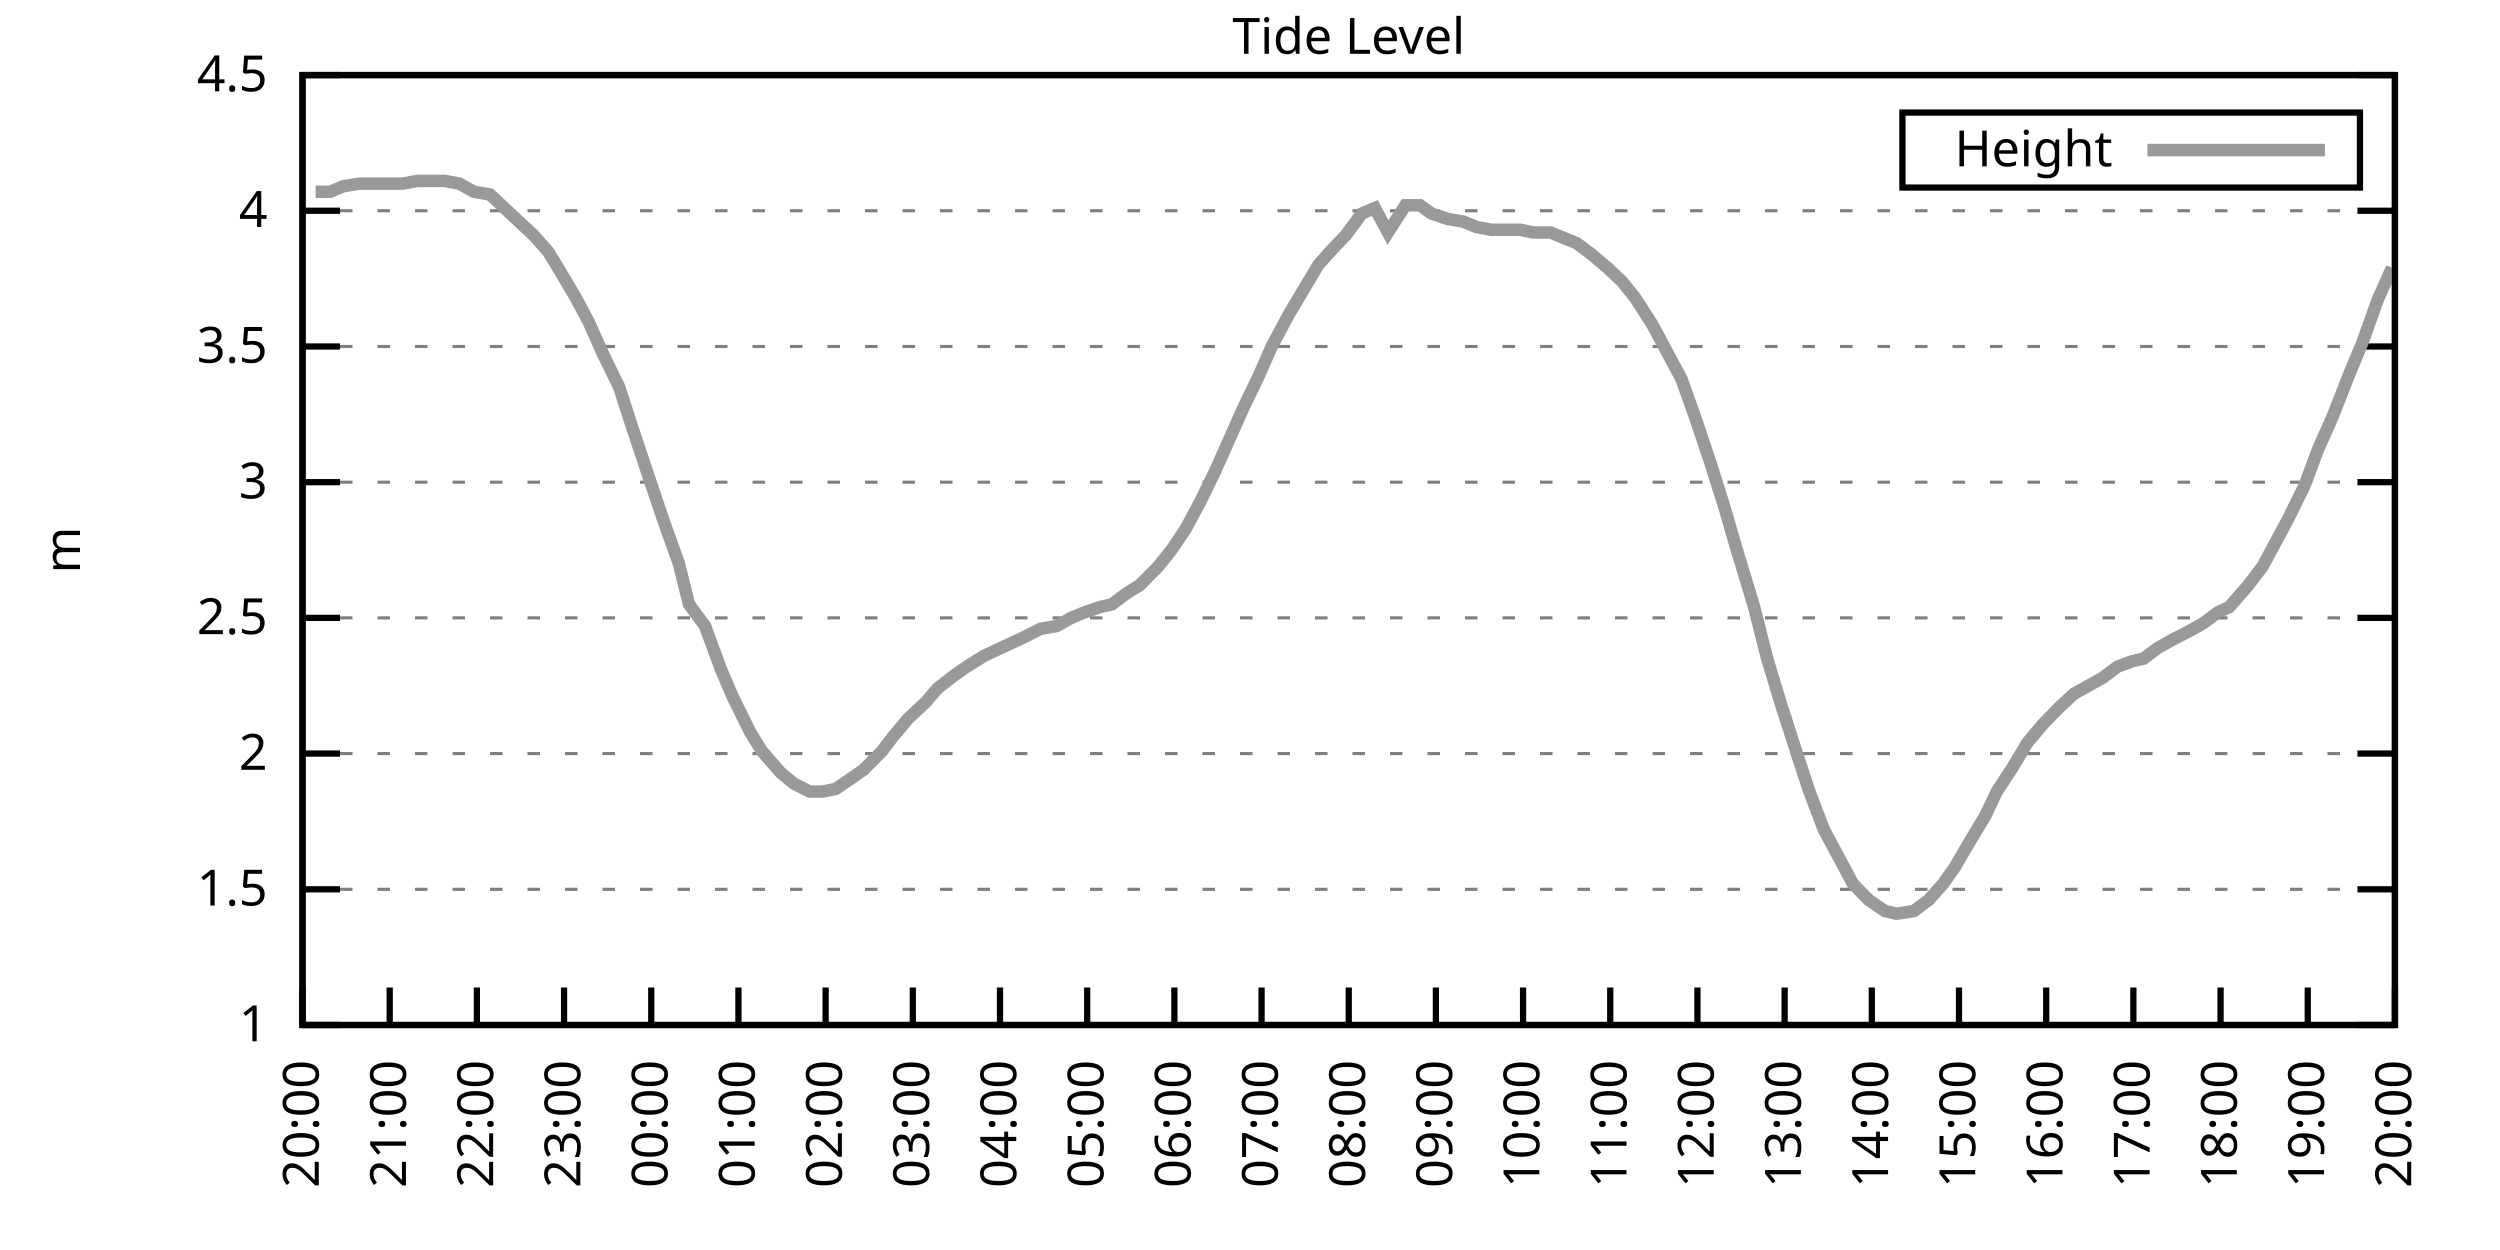
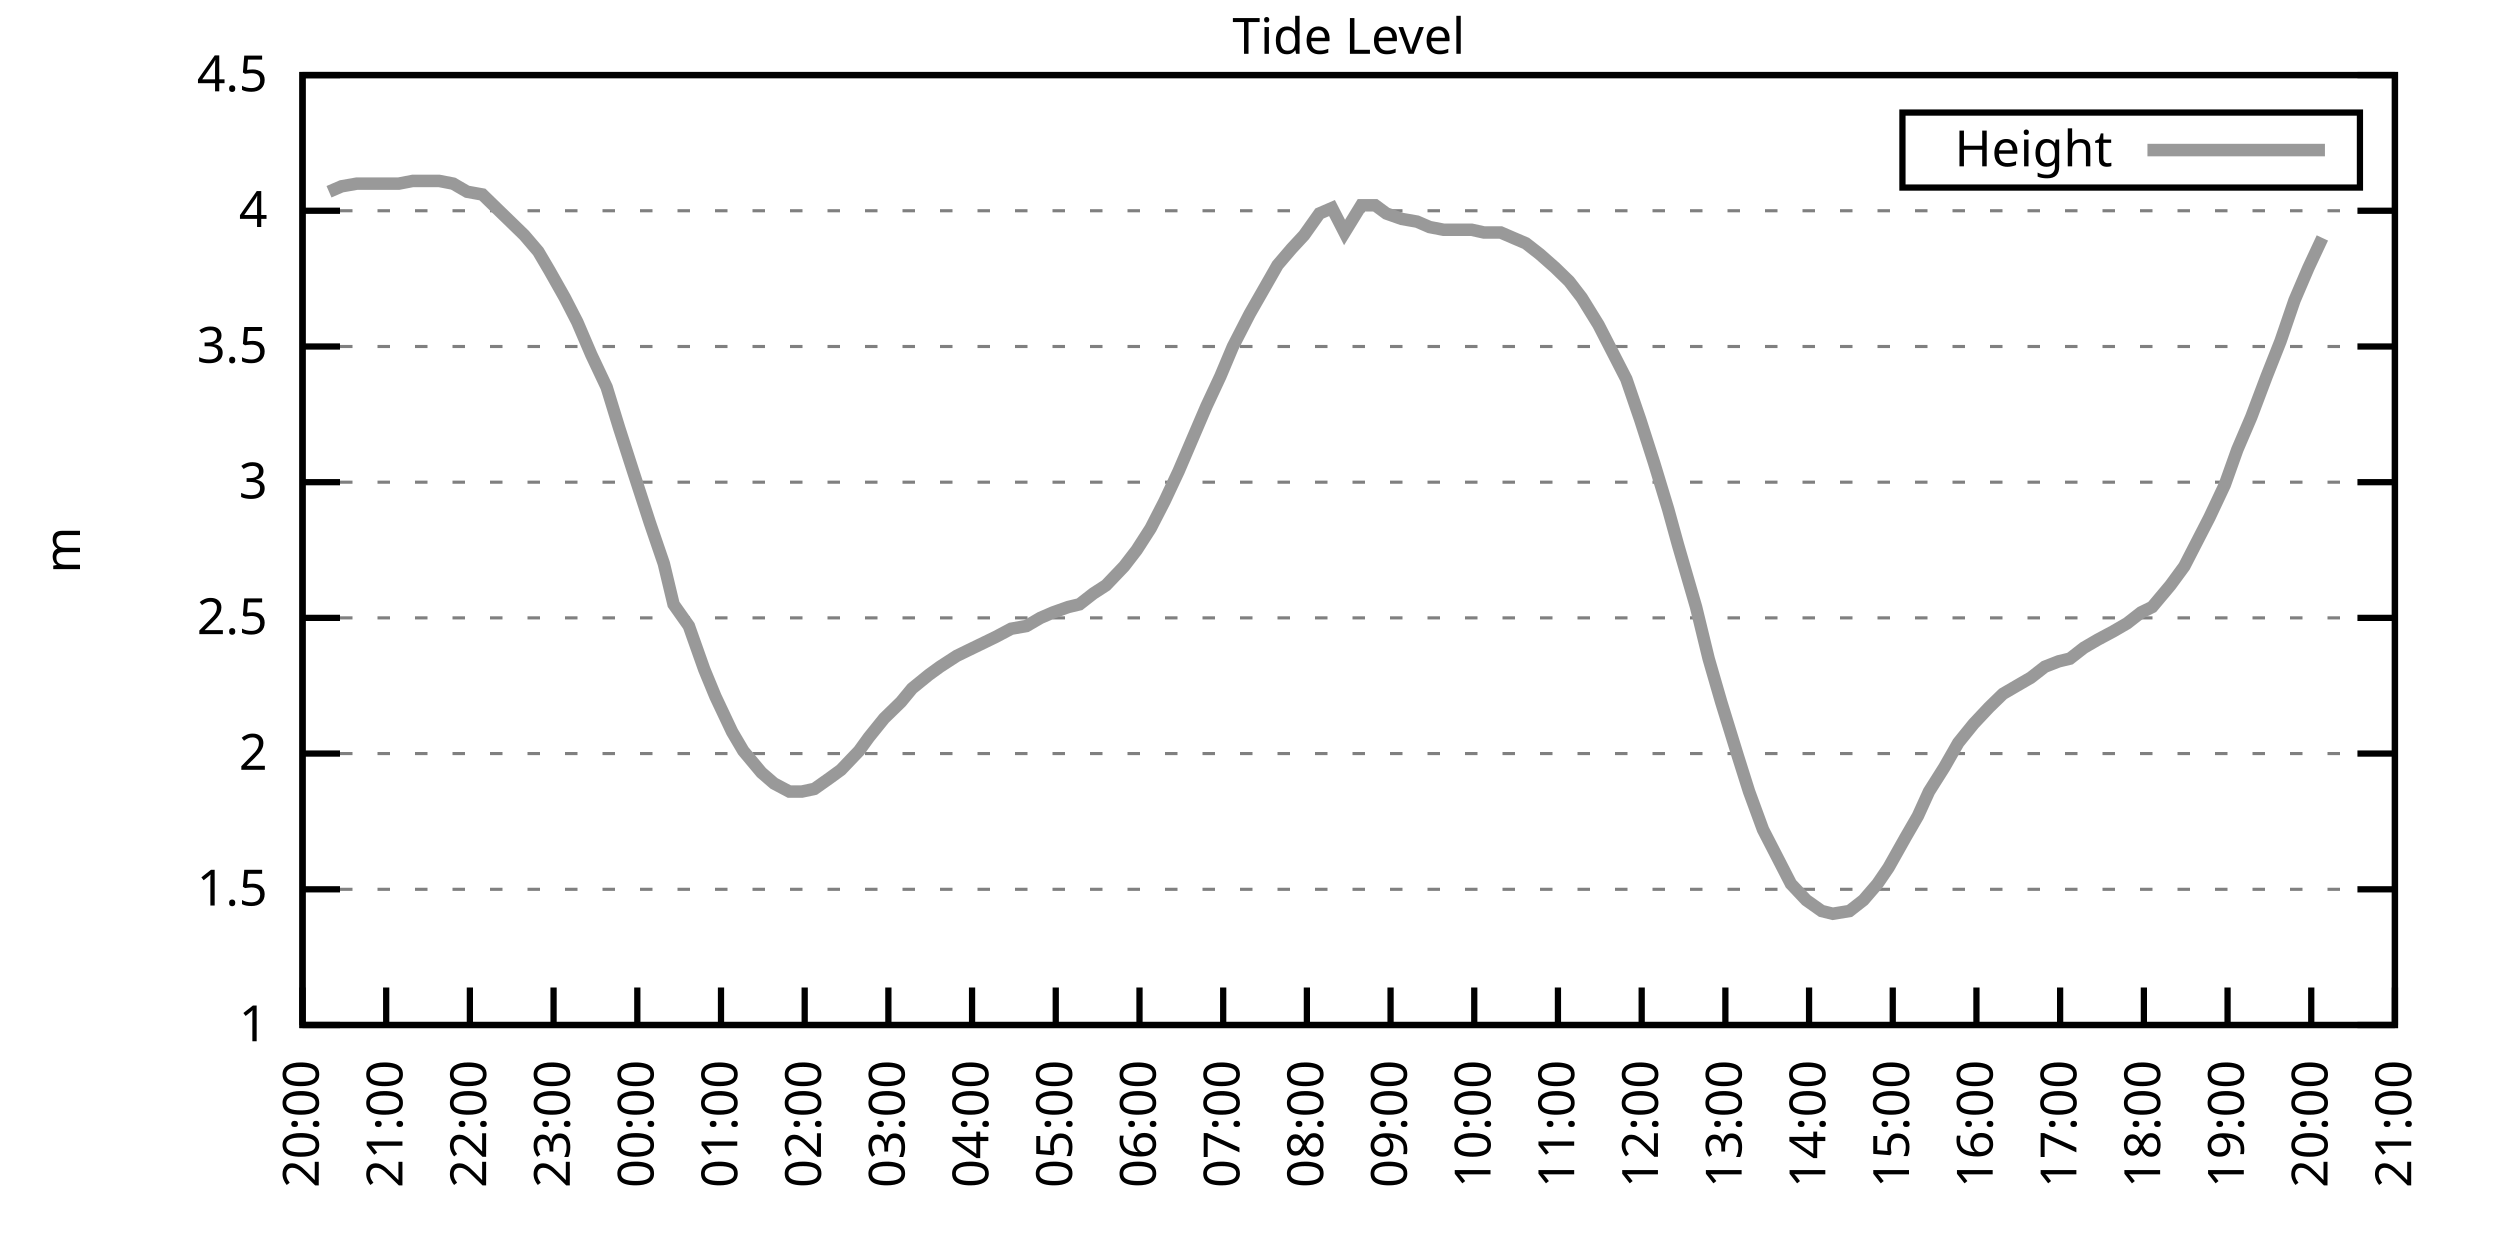
<svg xmlns="http://www.w3.org/2000/svg" xmlns:xlink="http://www.w3.org/1999/xlink" width="400" height="200" viewBox="0 0 400 200">
  <g id="gnuplot_canvas">
    <rect x="0" y="0" width="400" height="200" fill="none" />
    <defs>
      <circle id="gpDot" r="0.5" stroke-width="0.5" stroke="currentColor" />
      <path id="gpPt0" stroke-width="0.333" stroke="currentColor" d="M-1,0 h2 M0,-1 v2" />
      <path id="gpPt1" stroke-width="0.333" stroke="currentColor" d="M-1,-1 L1,1 M1,-1 L-1,1" />
      <path id="gpPt2" stroke-width="0.333" stroke="currentColor" d="M-1,0 L1,0 M0,-1 L0,1 M-1,-1 L1,1 M-1,1 L1,-1" />
      <rect id="gpPt3" stroke-width="0.333" stroke="currentColor" x="-1" y="-1" width="2" height="2" />
      <rect id="gpPt4" stroke-width="0.333" stroke="currentColor" fill="currentColor" x="-1" y="-1" width="2" height="2" />
      <circle id="gpPt5" stroke-width="0.333" stroke="currentColor" cx="0" cy="0" r="1" />
      <use xlink:href="#gpPt5" id="gpPt6" fill="currentColor" stroke="none" />
      <path id="gpPt7" stroke-width="0.333" stroke="currentColor" d="M0,-1.33 L-1.33,0.67 L1.33,0.67 z" />
      <use xlink:href="#gpPt7" id="gpPt8" fill="currentColor" stroke="none" />
      <use xlink:href="#gpPt7" id="gpPt9" stroke="currentColor" transform="rotate(180)" />
      <use xlink:href="#gpPt9" id="gpPt10" fill="currentColor" stroke="none" />
      <use xlink:href="#gpPt3" id="gpPt11" stroke="currentColor" transform="rotate(45)" />
      <use xlink:href="#gpPt11" id="gpPt12" fill="currentColor" stroke="none" />
      <path id="gpPt13" stroke-width="0.333" stroke="currentColor" d="M0,1.330 L1.265,0.411 L0.782,-1.067 L-0.782,-1.076 L-1.265,0.411 z" />
      <use xlink:href="#gpPt13" id="gpPt14" fill="currentColor" stroke="none" />
      <filter id="textbox" filterUnits="objectBoundingBox" x="0" y="0" height="1" width="1">
        <feFlood flood-color="white" flood-opacity="1" result="bgnd" />
        <feComposite in="SourceGraphic" in2="bgnd" operator="atop" />
      </filter>
      <filter id="greybox" filterUnits="objectBoundingBox" x="0" y="0" height="1" width="1">
        <feFlood flood-color="lightgrey" flood-opacity="1" result="grey" />
        <feComposite in="SourceGraphic" in2="grey" operator="atop" />
      </filter>
    </defs>
    <g fill="none" color="white" stroke="currentColor" stroke-width="1.00" stroke-linecap="butt" stroke-linejoin="miter">
</g>
    <g fill="none" color="black" stroke="currentColor" stroke-width="1.00" stroke-linecap="butt" stroke-linejoin="miter">
      <g stroke="none" shape-rendering="crispEdges">
        <polygon fill="rgb(255, 255, 255)" points="48.40,164.00 383.18,164.00 383.18,12.02 48.40,12.02 " />
      </g>
    </g>
    <g fill="none" color="black" stroke="currentColor" stroke-width="1.00" stroke-linecap="butt" stroke-linejoin="miter">
</g>
    <g fill="none" color="black" stroke="black" stroke-width="0.50" stroke-linecap="butt" stroke-linejoin="miter">
</g>
    <g fill="none" color="gray" stroke="currentColor" stroke-width="0.50" stroke-linecap="butt" stroke-linejoin="miter">
      <path stroke="gray" stroke-dasharray="2,4" class="gridline" d="M48.40,164.00 L383.19,164.00  " />
    </g>
    <g fill="none" color="gray" stroke="gray" stroke-width="1.00" stroke-linecap="butt" stroke-linejoin="miter">
</g>
    <g fill="none" color="black" stroke="currentColor" stroke-width="1.00" stroke-linecap="butt" stroke-linejoin="miter">
      <path stroke="black" d="M48.40,164.00 L54.40,164.00 M383.19,164.00 L377.19,164.00  " />
      <g transform="translate(42.80,166.60)" stroke="none" fill="black" font-family="Sans" font-size="8.00" text-anchor="end">
        <text>
          <tspan font-family="Sans"> 1</tspan>
        </text>
      </g>
    </g>
    <g fill="none" color="black" stroke="currentColor" stroke-width="1.00" stroke-linecap="butt" stroke-linejoin="miter">
</g>
    <g fill="none" color="black" stroke="black" stroke-width="0.50" stroke-linecap="butt" stroke-linejoin="miter">
</g>
    <g fill="none" color="gray" stroke="currentColor" stroke-width="0.50" stroke-linecap="butt" stroke-linejoin="miter">
      <path stroke="gray" stroke-dasharray="2,4" class="gridline" d="M48.40,142.29 L383.19,142.29  " />
    </g>
    <g fill="none" color="gray" stroke="gray" stroke-width="1.00" stroke-linecap="butt" stroke-linejoin="miter">
</g>
    <g fill="none" color="black" stroke="currentColor" stroke-width="1.00" stroke-linecap="butt" stroke-linejoin="miter">
      <path stroke="black" d="M48.40,142.29 L54.40,142.29 M383.19,142.29 L377.19,142.29  " />
      <g transform="translate(42.80,144.89)" stroke="none" fill="black" font-family="Sans" font-size="8.00" text-anchor="end">
        <text>
          <tspan font-family="Sans"> 1.5</tspan>
        </text>
      </g>
    </g>
    <g fill="none" color="black" stroke="currentColor" stroke-width="1.00" stroke-linecap="butt" stroke-linejoin="miter">
</g>
    <g fill="none" color="black" stroke="black" stroke-width="0.50" stroke-linecap="butt" stroke-linejoin="miter">
</g>
    <g fill="none" color="gray" stroke="currentColor" stroke-width="0.50" stroke-linecap="butt" stroke-linejoin="miter">
      <path stroke="gray" stroke-dasharray="2,4" class="gridline" d="M48.40,120.57 L383.19,120.57  " />
    </g>
    <g fill="none" color="gray" stroke="gray" stroke-width="1.00" stroke-linecap="butt" stroke-linejoin="miter">
</g>
    <g fill="none" color="black" stroke="currentColor" stroke-width="1.00" stroke-linecap="butt" stroke-linejoin="miter">
      <path stroke="black" d="M48.40,120.57 L54.40,120.57 M383.19,120.57 L377.19,120.57  " />
      <g transform="translate(42.80,123.17)" stroke="none" fill="black" font-family="Sans" font-size="8.00" text-anchor="end">
        <text>
          <tspan font-family="Sans"> 2</tspan>
        </text>
      </g>
    </g>
    <g fill="none" color="black" stroke="currentColor" stroke-width="1.00" stroke-linecap="butt" stroke-linejoin="miter">
</g>
    <g fill="none" color="black" stroke="black" stroke-width="0.50" stroke-linecap="butt" stroke-linejoin="miter">
</g>
    <g fill="none" color="gray" stroke="currentColor" stroke-width="0.50" stroke-linecap="butt" stroke-linejoin="miter">
      <path stroke="gray" stroke-dasharray="2,4" class="gridline" d="M48.40,98.86 L383.19,98.86  " />
    </g>
    <g fill="none" color="gray" stroke="gray" stroke-width="1.00" stroke-linecap="butt" stroke-linejoin="miter">
</g>
    <g fill="none" color="black" stroke="currentColor" stroke-width="1.00" stroke-linecap="butt" stroke-linejoin="miter">
      <path stroke="black" d="M48.40,98.86 L54.40,98.86 M383.19,98.86 L377.19,98.86  " />
      <g transform="translate(42.80,101.46)" stroke="none" fill="black" font-family="Sans" font-size="8.00" text-anchor="end">
        <text>
          <tspan font-family="Sans"> 2.5</tspan>
        </text>
      </g>
    </g>
    <g fill="none" color="black" stroke="currentColor" stroke-width="1.00" stroke-linecap="butt" stroke-linejoin="miter">
</g>
    <g fill="none" color="black" stroke="black" stroke-width="0.50" stroke-linecap="butt" stroke-linejoin="miter">
</g>
    <g fill="none" color="gray" stroke="currentColor" stroke-width="0.50" stroke-linecap="butt" stroke-linejoin="miter">
      <path stroke="gray" stroke-dasharray="2,4" class="gridline" d="M48.40,77.15 L383.19,77.15  " />
    </g>
    <g fill="none" color="gray" stroke="gray" stroke-width="1.00" stroke-linecap="butt" stroke-linejoin="miter">
</g>
    <g fill="none" color="black" stroke="currentColor" stroke-width="1.00" stroke-linecap="butt" stroke-linejoin="miter">
      <path stroke="black" d="M48.40,77.15 L54.40,77.15 M383.19,77.15 L377.19,77.15  " />
      <g transform="translate(42.80,79.75)" stroke="none" fill="black" font-family="Sans" font-size="8.00" text-anchor="end">
        <text>
          <tspan font-family="Sans"> 3</tspan>
        </text>
      </g>
    </g>
    <g fill="none" color="black" stroke="currentColor" stroke-width="1.00" stroke-linecap="butt" stroke-linejoin="miter">
</g>
    <g fill="none" color="black" stroke="black" stroke-width="0.50" stroke-linecap="butt" stroke-linejoin="miter">
</g>
    <g fill="none" color="gray" stroke="currentColor" stroke-width="0.50" stroke-linecap="butt" stroke-linejoin="miter">
      <path stroke="gray" stroke-dasharray="2,4" class="gridline" d="M48.40,55.44 L383.19,55.44  " />
    </g>
    <g fill="none" color="gray" stroke="gray" stroke-width="1.00" stroke-linecap="butt" stroke-linejoin="miter">
</g>
    <g fill="none" color="black" stroke="currentColor" stroke-width="1.00" stroke-linecap="butt" stroke-linejoin="miter">
      <path stroke="black" d="M48.40,55.44 L54.40,55.44 M383.19,55.44 L377.19,55.44  " />
      <g transform="translate(42.80,58.04)" stroke="none" fill="black" font-family="Sans" font-size="8.00" text-anchor="end">
        <text>
          <tspan font-family="Sans"> 3.5</tspan>
        </text>
      </g>
    </g>
    <g fill="none" color="black" stroke="currentColor" stroke-width="1.00" stroke-linecap="butt" stroke-linejoin="miter">
</g>
    <g fill="none" color="black" stroke="black" stroke-width="0.50" stroke-linecap="butt" stroke-linejoin="miter">
</g>
    <g fill="none" color="gray" stroke="currentColor" stroke-width="0.50" stroke-linecap="butt" stroke-linejoin="miter">
      <path stroke="gray" stroke-dasharray="2,4" class="gridline" d="M48.40,33.72 L383.19,33.72  " />
    </g>
    <g fill="none" color="gray" stroke="gray" stroke-width="1.00" stroke-linecap="butt" stroke-linejoin="miter">
</g>
    <g fill="none" color="black" stroke="currentColor" stroke-width="1.00" stroke-linecap="butt" stroke-linejoin="miter">
      <path stroke="black" d="M48.40,33.72 L54.40,33.72 M383.19,33.72 L377.19,33.72  " />
      <g transform="translate(42.80,36.32)" stroke="none" fill="black" font-family="Sans" font-size="8.00" text-anchor="end">
        <text>
          <tspan font-family="Sans"> 4</tspan>
        </text>
      </g>
    </g>
    <g fill="none" color="black" stroke="currentColor" stroke-width="1.00" stroke-linecap="butt" stroke-linejoin="miter">
</g>
    <g fill="none" color="black" stroke="black" stroke-width="0.50" stroke-linecap="butt" stroke-linejoin="miter">
</g>
    <g fill="none" color="gray" stroke="currentColor" stroke-width="0.50" stroke-linecap="butt" stroke-linejoin="miter">
      <path stroke="gray" stroke-dasharray="2,4" class="gridline" d="M48.40,12.01 L383.19,12.01  " />
    </g>
    <g fill="none" color="gray" stroke="gray" stroke-width="1.00" stroke-linecap="butt" stroke-linejoin="miter">
</g>
    <g fill="none" color="black" stroke="currentColor" stroke-width="1.00" stroke-linecap="butt" stroke-linejoin="miter">
      <path stroke="black" d="M48.40,12.01 L54.40,12.01 M383.19,12.01 L377.19,12.01  " />
      <g transform="translate(42.80,14.61)" stroke="none" fill="black" font-family="Sans" font-size="8.00" text-anchor="end">
        <text>
          <tspan font-family="Sans"> 4.5</tspan>
        </text>
      </g>
    </g>
    <g fill="none" color="black" stroke="currentColor" stroke-width="1.00" stroke-linecap="butt" stroke-linejoin="miter">
      <path stroke="black" d="M48.40,164.00 L48.40,158.00  " />
      <g transform="translate(51.00,169.60) rotate(270.00)" stroke="none" fill="black" font-family="Sans" font-size="8.00" text-anchor="end">
        <text>
          <tspan font-family="Sans">20:00</tspan>
        </text>
      </g>
    </g>
    <g fill="none" color="black" stroke="currentColor" stroke-width="1.00" stroke-linecap="butt" stroke-linejoin="miter">
-       <path stroke="black" d="M62.35,164.00 L62.35,158.00  " />
-       <g transform="translate(64.95,169.60) rotate(270.00)" stroke="none" fill="black" font-family="Sans" font-size="8.00" text-anchor="end">
+       <path stroke="black" d="M61.79,164.00 L61.79,158.00  " />
+       <g transform="translate(64.39,169.60) rotate(270.00)" stroke="none" fill="black" font-family="Sans" font-size="8.00" text-anchor="end">
        <text>
          <tspan font-family="Sans">21:00</tspan>
        </text>
      </g>
    </g>
    <g fill="none" color="black" stroke="currentColor" stroke-width="1.00" stroke-linecap="butt" stroke-linejoin="miter">
-       <path stroke="black" d="M76.30,164.00 L76.30,158.00  " />
-       <g transform="translate(78.90,169.60) rotate(270.00)" stroke="none" fill="black" font-family="Sans" font-size="8.00" text-anchor="end">
+       <path stroke="black" d="M75.18,164.00 L75.18,158.00  " />
+       <g transform="translate(77.78,169.60) rotate(270.00)" stroke="none" fill="black" font-family="Sans" font-size="8.00" text-anchor="end">
        <text>
          <tspan font-family="Sans">22:00</tspan>
        </text>
      </g>
    </g>
    <g fill="none" color="black" stroke="currentColor" stroke-width="1.00" stroke-linecap="butt" stroke-linejoin="miter">
-       <path stroke="black" d="M90.25,164.00 L90.25,158.00  " />
-       <g transform="translate(92.85,169.60) rotate(270.00)" stroke="none" fill="black" font-family="Sans" font-size="8.00" text-anchor="end">
+       <path stroke="black" d="M88.57,164.00 L88.57,158.00  " />
+       <g transform="translate(91.17,169.60) rotate(270.00)" stroke="none" fill="black" font-family="Sans" font-size="8.00" text-anchor="end">
        <text>
          <tspan font-family="Sans">23:00</tspan>
        </text>
      </g>
    </g>
    <g fill="none" color="black" stroke="currentColor" stroke-width="1.00" stroke-linecap="butt" stroke-linejoin="miter">
-       <path stroke="black" d="M104.20,164.00 L104.20,158.00  " />
-       <g transform="translate(106.80,169.60) rotate(270.00)" stroke="none" fill="black" font-family="Sans" font-size="8.00" text-anchor="end">
+       <path stroke="black" d="M101.97,164.00 L101.97,158.00  " />
+       <g transform="translate(104.57,169.60) rotate(270.00)" stroke="none" fill="black" font-family="Sans" font-size="8.00" text-anchor="end">
        <text>
          <tspan font-family="Sans">00:00</tspan>
        </text>
      </g>
    </g>
    <g fill="none" color="black" stroke="currentColor" stroke-width="1.00" stroke-linecap="butt" stroke-linejoin="miter">
-       <path stroke="black" d="M118.15,164.00 L118.15,158.00  " />
-       <g transform="translate(120.75,169.60) rotate(270.00)" stroke="none" fill="black" font-family="Sans" font-size="8.00" text-anchor="end">
+       <path stroke="black" d="M115.36,164.00 L115.36,158.00  " />
+       <g transform="translate(117.96,169.60) rotate(270.00)" stroke="none" fill="black" font-family="Sans" font-size="8.00" text-anchor="end">
        <text>
          <tspan font-family="Sans">01:00</tspan>
        </text>
      </g>
    </g>
    <g fill="none" color="black" stroke="currentColor" stroke-width="1.00" stroke-linecap="butt" stroke-linejoin="miter">
-       <path stroke="black" d="M132.10,164.00 L132.10,158.00  " />
-       <g transform="translate(134.70,169.60) rotate(270.00)" stroke="none" fill="black" font-family="Sans" font-size="8.00" text-anchor="end">
+       <path stroke="black" d="M128.75,164.00 L128.75,158.00  " />
+       <g transform="translate(131.35,169.60) rotate(270.00)" stroke="none" fill="black" font-family="Sans" font-size="8.00" text-anchor="end">
        <text>
          <tspan font-family="Sans">02:00</tspan>
        </text>
      </g>
    </g>
    <g fill="none" color="black" stroke="currentColor" stroke-width="1.00" stroke-linecap="butt" stroke-linejoin="miter">
-       <path stroke="black" d="M146.05,164.00 L146.05,158.00  " />
-       <g transform="translate(148.65,169.60) rotate(270.00)" stroke="none" fill="black" font-family="Sans" font-size="8.00" text-anchor="end">
+       <path stroke="black" d="M142.14,164.00 L142.14,158.00  " />
+       <g transform="translate(144.74,169.60) rotate(270.00)" stroke="none" fill="black" font-family="Sans" font-size="8.00" text-anchor="end">
        <text>
          <tspan font-family="Sans">03:00</tspan>
        </text>
      </g>
    </g>
    <g fill="none" color="black" stroke="currentColor" stroke-width="1.00" stroke-linecap="butt" stroke-linejoin="miter">
-       <path stroke="black" d="M160.00,164.00 L160.00,158.00  " />
-       <g transform="translate(162.60,169.60) rotate(270.00)" stroke="none" fill="black" font-family="Sans" font-size="8.00" text-anchor="end">
+       <path stroke="black" d="M155.53,164.00 L155.53,158.00  " />
+       <g transform="translate(158.13,169.60) rotate(270.00)" stroke="none" fill="black" font-family="Sans" font-size="8.00" text-anchor="end">
        <text>
          <tspan font-family="Sans">04:00</tspan>
        </text>
      </g>
    </g>
    <g fill="none" color="black" stroke="currentColor" stroke-width="1.00" stroke-linecap="butt" stroke-linejoin="miter">
-       <path stroke="black" d="M173.95,164.00 L173.95,158.00  " />
-       <g transform="translate(176.55,169.60) rotate(270.00)" stroke="none" fill="black" font-family="Sans" font-size="8.00" text-anchor="end">
+       <path stroke="black" d="M168.92,164.00 L168.92,158.00  " />
+       <g transform="translate(171.52,169.60) rotate(270.00)" stroke="none" fill="black" font-family="Sans" font-size="8.00" text-anchor="end">
        <text>
          <tspan font-family="Sans">05:00</tspan>
        </text>
      </g>
    </g>
    <g fill="none" color="black" stroke="currentColor" stroke-width="1.00" stroke-linecap="butt" stroke-linejoin="miter">
-       <path stroke="black" d="M187.90,164.00 L187.90,158.00  " />
-       <g transform="translate(190.50,169.60) rotate(270.00)" stroke="none" fill="black" font-family="Sans" font-size="8.00" text-anchor="end">
+       <path stroke="black" d="M182.32,164.00 L182.32,158.00  " />
+       <g transform="translate(184.92,169.60) rotate(270.00)" stroke="none" fill="black" font-family="Sans" font-size="8.00" text-anchor="end">
        <text>
          <tspan font-family="Sans">06:00</tspan>
        </text>
      </g>
    </g>
    <g fill="none" color="black" stroke="currentColor" stroke-width="1.00" stroke-linecap="butt" stroke-linejoin="miter">
-       <path stroke="black" d="M201.85,164.00 L201.85,158.00  " />
-       <g transform="translate(204.45,169.60) rotate(270.00)" stroke="none" fill="black" font-family="Sans" font-size="8.00" text-anchor="end">
+       <path stroke="black" d="M195.71,164.00 L195.71,158.00  " />
+       <g transform="translate(198.31,169.60) rotate(270.00)" stroke="none" fill="black" font-family="Sans" font-size="8.00" text-anchor="end">
        <text>
          <tspan font-family="Sans">07:00</tspan>
        </text>
      </g>
    </g>
    <g fill="none" color="black" stroke="currentColor" stroke-width="1.00" stroke-linecap="butt" stroke-linejoin="miter">
-       <path stroke="black" d="M215.80,164.00 L215.80,158.00  " />
-       <g transform="translate(218.40,169.60) rotate(270.00)" stroke="none" fill="black" font-family="Sans" font-size="8.00" text-anchor="end">
+       <path stroke="black" d="M209.10,164.00 L209.10,158.00  " />
+       <g transform="translate(211.70,169.60) rotate(270.00)" stroke="none" fill="black" font-family="Sans" font-size="8.00" text-anchor="end">
        <text>
          <tspan font-family="Sans">08:00</tspan>
        </text>
      </g>
    </g>
    <g fill="none" color="black" stroke="currentColor" stroke-width="1.00" stroke-linecap="butt" stroke-linejoin="miter">
-       <path stroke="black" d="M229.74,164.00 L229.74,158.00  " />
-       <g transform="translate(232.34,169.60) rotate(270.00)" stroke="none" fill="black" font-family="Sans" font-size="8.00" text-anchor="end">
+       <path stroke="black" d="M222.49,164.00 L222.49,158.00  " />
+       <g transform="translate(225.09,169.60) rotate(270.00)" stroke="none" fill="black" font-family="Sans" font-size="8.00" text-anchor="end">
        <text>
          <tspan font-family="Sans">09:00</tspan>
        </text>
      </g>
    </g>
    <g fill="none" color="black" stroke="currentColor" stroke-width="1.00" stroke-linecap="butt" stroke-linejoin="miter">
-       <path stroke="black" d="M243.69,164.00 L243.69,158.00  " />
-       <g transform="translate(246.29,169.60) rotate(270.00)" stroke="none" fill="black" font-family="Sans" font-size="8.00" text-anchor="end">
+       <path stroke="black" d="M235.88,164.00 L235.88,158.00  " />
+       <g transform="translate(238.48,169.60) rotate(270.00)" stroke="none" fill="black" font-family="Sans" font-size="8.00" text-anchor="end">
        <text>
          <tspan font-family="Sans">10:00</tspan>
        </text>
      </g>
    </g>
    <g fill="none" color="black" stroke="currentColor" stroke-width="1.00" stroke-linecap="butt" stroke-linejoin="miter">
-       <path stroke="black" d="M257.64,164.00 L257.64,158.00  " />
-       <g transform="translate(260.24,169.60) rotate(270.00)" stroke="none" fill="black" font-family="Sans" font-size="8.00" text-anchor="end">
+       <path stroke="black" d="M249.27,164.00 L249.27,158.00  " />
+       <g transform="translate(251.87,169.60) rotate(270.00)" stroke="none" fill="black" font-family="Sans" font-size="8.00" text-anchor="end">
        <text>
          <tspan font-family="Sans">11:00</tspan>
        </text>
      </g>
    </g>
    <g fill="none" color="black" stroke="currentColor" stroke-width="1.00" stroke-linecap="butt" stroke-linejoin="miter">
-       <path stroke="black" d="M271.59,164.00 L271.59,158.00  " />
-       <g transform="translate(274.19,169.60) rotate(270.00)" stroke="none" fill="black" font-family="Sans" font-size="8.00" text-anchor="end">
+       <path stroke="black" d="M262.67,164.00 L262.67,158.00  " />
+       <g transform="translate(265.27,169.60) rotate(270.00)" stroke="none" fill="black" font-family="Sans" font-size="8.00" text-anchor="end">
        <text>
          <tspan font-family="Sans">12:00</tspan>
        </text>
      </g>
    </g>
    <g fill="none" color="black" stroke="currentColor" stroke-width="1.00" stroke-linecap="butt" stroke-linejoin="miter">
-       <path stroke="black" d="M285.54,164.00 L285.54,158.00  " />
-       <g transform="translate(288.14,169.60) rotate(270.00)" stroke="none" fill="black" font-family="Sans" font-size="8.00" text-anchor="end">
+       <path stroke="black" d="M276.06,164.00 L276.06,158.00  " />
+       <g transform="translate(278.66,169.60) rotate(270.00)" stroke="none" fill="black" font-family="Sans" font-size="8.00" text-anchor="end">
        <text>
          <tspan font-family="Sans">13:00</tspan>
        </text>
      </g>
    </g>
    <g fill="none" color="black" stroke="currentColor" stroke-width="1.00" stroke-linecap="butt" stroke-linejoin="miter">
-       <path stroke="black" d="M299.49,164.00 L299.49,158.00  " />
-       <g transform="translate(302.09,169.60) rotate(270.00)" stroke="none" fill="black" font-family="Sans" font-size="8.00" text-anchor="end">
+       <path stroke="black" d="M289.45,164.00 L289.45,158.00  " />
+       <g transform="translate(292.05,169.60) rotate(270.00)" stroke="none" fill="black" font-family="Sans" font-size="8.00" text-anchor="end">
        <text>
          <tspan font-family="Sans">14:00</tspan>
        </text>
      </g>
    </g>
    <g fill="none" color="black" stroke="currentColor" stroke-width="1.00" stroke-linecap="butt" stroke-linejoin="miter">
-       <path stroke="black" d="M313.44,164.00 L313.44,158.00  " />
-       <g transform="translate(316.04,169.60) rotate(270.00)" stroke="none" fill="black" font-family="Sans" font-size="8.00" text-anchor="end">
+       <path stroke="black" d="M302.84,164.00 L302.84,158.00  " />
+       <g transform="translate(305.44,169.60) rotate(270.00)" stroke="none" fill="black" font-family="Sans" font-size="8.00" text-anchor="end">
        <text>
          <tspan font-family="Sans">15:00</tspan>
        </text>
      </g>
    </g>
    <g fill="none" color="black" stroke="currentColor" stroke-width="1.00" stroke-linecap="butt" stroke-linejoin="miter">
-       <path stroke="black" d="M327.39,164.00 L327.39,158.00  " />
-       <g transform="translate(329.99,169.60) rotate(270.00)" stroke="none" fill="black" font-family="Sans" font-size="8.00" text-anchor="end">
+       <path stroke="black" d="M316.23,164.00 L316.23,158.00  " />
+       <g transform="translate(318.83,169.60) rotate(270.00)" stroke="none" fill="black" font-family="Sans" font-size="8.00" text-anchor="end">
        <text>
          <tspan font-family="Sans">16:00</tspan>
        </text>
      </g>
    </g>
    <g fill="none" color="black" stroke="currentColor" stroke-width="1.00" stroke-linecap="butt" stroke-linejoin="miter">
-       <path stroke="black" d="M341.34,164.00 L341.34,158.00  " />
-       <g transform="translate(343.94,169.60) rotate(270.00)" stroke="none" fill="black" font-family="Sans" font-size="8.00" text-anchor="end">
+       <path stroke="black" d="M329.62,164.00 L329.62,158.00  " />
+       <g transform="translate(332.22,169.60) rotate(270.00)" stroke="none" fill="black" font-family="Sans" font-size="8.00" text-anchor="end">
        <text>
          <tspan font-family="Sans">17:00</tspan>
        </text>
      </g>
    </g>
    <g fill="none" color="black" stroke="currentColor" stroke-width="1.00" stroke-linecap="butt" stroke-linejoin="miter">
-       <path stroke="black" d="M355.29,164.00 L355.29,158.00  " />
-       <g transform="translate(357.89,169.60) rotate(270.00)" stroke="none" fill="black" font-family="Sans" font-size="8.00" text-anchor="end">
+       <path stroke="black" d="M343.02,164.00 L343.02,158.00  " />
+       <g transform="translate(345.62,169.60) rotate(270.00)" stroke="none" fill="black" font-family="Sans" font-size="8.00" text-anchor="end">
        <text>
          <tspan font-family="Sans">18:00</tspan>
        </text>
      </g>
    </g>
    <g fill="none" color="black" stroke="currentColor" stroke-width="1.00" stroke-linecap="butt" stroke-linejoin="miter">
-       <path stroke="black" d="M369.24,164.00 L369.24,158.00  " />
-       <g transform="translate(371.84,169.60) rotate(270.00)" stroke="none" fill="black" font-family="Sans" font-size="8.00" text-anchor="end">
+       <path stroke="black" d="M356.41,164.00 L356.41,158.00  " />
+       <g transform="translate(359.01,169.60) rotate(270.00)" stroke="none" fill="black" font-family="Sans" font-size="8.00" text-anchor="end">
        <text>
          <tspan font-family="Sans">19:00</tspan>
+         </text>
+       </g>
+     </g>
+     <g fill="none" color="black" stroke="currentColor" stroke-width="1.00" stroke-linecap="butt" stroke-linejoin="miter">
+       <path stroke="black" d="M369.80,164.00 L369.80,158.00  " />
+       <g transform="translate(372.40,169.60) rotate(270.00)" stroke="none" fill="black" font-family="Sans" font-size="8.00" text-anchor="end">
+         <text>
+           <tspan font-family="Sans">20:00</tspan>
        </text>
      </g>
    </g>
    <g fill="none" color="black" stroke="currentColor" stroke-width="1.00" stroke-linecap="butt" stroke-linejoin="miter">
      <path stroke="black" d="M383.19,164.00 L383.19,158.00  " />
      <g transform="translate(385.79,169.60) rotate(270.00)" stroke="none" fill="black" font-family="Sans" font-size="8.00" text-anchor="end">
        <text>
-           <tspan font-family="Sans">20:00</tspan>
+           <tspan font-family="Sans">21:00</tspan>
        </text>
      </g>
    </g>
    <g fill="none" color="black" stroke="currentColor" stroke-width="1.00" stroke-linecap="butt" stroke-linejoin="miter">
</g>
    <g fill="none" color="black" stroke="currentColor" stroke-width="1.00" stroke-linecap="butt" stroke-linejoin="miter">
      <path stroke="black" d="M48.40,12.01 L48.40,164.00 L383.19,164.00 L383.19,12.01 L48.40,12.01 Z  " />
    </g>
    <g fill="none" color="black" stroke="currentColor" stroke-width="1.00" stroke-linecap="butt" stroke-linejoin="miter">
</g>
    <g fill="none" color="black" stroke="currentColor" stroke-width="1.00" stroke-linecap="butt" stroke-linejoin="miter">
      <path stroke="black" d="M304.39,30.01 L304.39,18.01 L377.59,18.01 L377.59,30.01 L304.39,30.01 Z  " />
    </g>
    <g id="Tide_level_plot_1">
      <g fill="none" color="white" stroke="black" stroke-width="2.00" stroke-linecap="butt" stroke-linejoin="miter">
</g>
      <g fill="none" color="black" stroke="currentColor" stroke-width="2.00" stroke-linecap="butt" stroke-linejoin="miter">
        <g transform="translate(337.99,26.61)" stroke="none" fill="black" font-family="Sans" font-size="8.00" text-anchor="end">
          <text>
            <tspan font-family="Sans">Height</tspan>
          </text>
        </g>
      </g>
      <g fill="none" color="black" stroke="currentColor" stroke-width="2.00" stroke-linecap="butt" stroke-linejoin="miter">
-         <path stroke="rgb(153, 153, 153)" d="M343.59,24.01 L371.99,24.01 M50.49,30.68 L52.82,30.68 L54.91,29.81 L57.47,29.38 L59.56,29.38 L61.65,29.38   L64.44,29.38 L66.77,28.95 L68.86,28.95 L71.18,28.95 L73.51,29.38 L75.83,30.68 L78.39,31.12 L80.72,33.29   L83.04,35.46 L85.37,37.63 L87.69,40.24 L89.55,43.28 L92.11,47.62 L94.20,51.53 L96.53,56.74 L99.08,61.95   L101.18,68.46 L103.50,75.41 L106.29,83.66 L108.62,90.18 L110.24,96.69 L112.80,100.16 L115.36,107.11 L117.22,111.45   L120.01,117.10 L121.87,120.14 L124.89,123.61 L126.98,125.35 L129.54,126.65 L131.63,126.65 L133.72,126.22 L136.28,124.48   L138.14,123.18 L141.16,120.14 L142.79,117.97 L145.35,114.93 L148.14,112.32 L150.00,110.15 L152.79,107.98 L154.65,106.68   L157.44,104.94 L159.30,104.07 L162.09,102.77 L163.95,101.90 L166.51,100.60 L169.06,100.16 L171.39,98.86 L173.48,97.99   L176.04,97.12 L177.90,96.69 L180.22,94.95 L182.32,93.65 L185.34,90.61 L187.43,88.00 L189.76,84.53 L192.08,80.19   L194.41,75.41 L196.73,70.20 L199.06,64.99 L201.38,60.21 L203.47,55.44 L206.26,50.22 L208.59,46.32 L210.91,42.41   L213.24,39.80 L215.33,37.63 L217.89,34.16 L219.98,33.29 L222.07,37.20 L224.86,32.85 L227.19,32.85 L229.05,34.16   L231.60,35.03 L234.16,35.46 L236.25,36.33 L238.58,36.76 L240.90,36.76 L243.23,36.76 L245.32,37.20 L248.11,37.20   L250.20,38.07 L252.30,38.93 L254.62,40.67 L257.18,42.84 L259.50,45.01 L261.60,47.62 L264.39,51.96 L266.71,56.30   L269.04,60.65 L271.36,67.16 L273.69,74.11 L276.01,81.49 L277.64,87.14 L280.66,97.12 L282.75,105.38 L284.85,112.32   L287.64,121.01 L289.50,126.65 L291.82,132.73 L294.15,137.08 L296.47,141.42 L299.03,144.02 L301.58,145.76 L303.44,146.20   L306.23,145.76 L308.56,144.02 L310.88,141.42 L312.74,138.81 L315.53,134.04 L317.63,130.56 L319.49,126.65 L322.04,122.75   L324.37,118.84 L326.93,115.80 L329.48,113.19 L331.81,111.02 L334.13,109.72 L336.46,108.42 L338.78,106.68 L341.11,105.81   L342.97,105.38 L345.29,103.64 L347.62,102.34 L350.18,101.03 L352.50,99.73 L354.83,97.99 L356.69,97.12 L359.71,93.65   L362.03,90.61 L364.36,86.27 L366.22,82.79 L368.78,77.58 L370.87,71.94 L373.19,66.73 L375.75,60.21 L378.08,54.57   L380.40,48.05 L382.73,42.84  " />
+         <path stroke="rgb(153, 153, 153)" d="M343.59,24.01 L371.99,24.01 M52.64,30.68 L54.65,29.81 L57.10,29.38 L59.11,29.38 L61.12,29.38 L63.80,29.38   L66.03,28.95 L68.04,28.95 L70.27,28.95 L72.50,29.38 L74.74,30.68 L77.19,31.12 L79.42,33.29 L81.66,35.46   L83.89,37.63 L86.12,40.24 L87.91,43.28 L90.36,47.62 L92.37,51.53 L94.60,56.74 L97.06,61.95 L99.06,68.46   L101.30,75.41 L103.98,83.66 L106.21,90.18 L107.77,96.69 L110.22,100.16 L112.68,107.11 L114.47,111.45 L117.14,117.10   L118.93,120.14 L121.83,123.61 L123.84,125.35 L126.29,126.65 L128.30,126.65 L130.31,126.22 L132.77,124.48 L134.55,123.18   L137.45,120.14 L139.02,117.97 L141.47,114.93 L144.15,112.32 L145.94,110.15 L148.61,107.98 L150.40,106.68 L153.08,104.94   L154.86,104.07 L157.54,102.77 L159.33,101.90 L161.78,100.60 L164.24,100.16 L166.47,98.86 L168.48,97.99 L170.93,97.12   L172.72,96.69 L174.95,94.95 L176.96,93.65 L179.86,90.61 L181.87,88.00 L184.10,84.53 L186.33,80.19 L188.57,75.41   L190.80,70.20 L193.03,64.99 L195.26,60.21 L197.27,55.44 L199.95,50.22 L202.18,46.32 L204.41,42.41 L206.64,39.80   L208.65,37.63 L211.11,34.16 L213.12,33.29 L215.13,37.20 L217.80,32.85 L220.04,32.85 L221.82,34.16 L224.28,35.03   L226.73,35.46 L228.74,36.33 L230.97,36.76 L233.20,36.76 L235.44,36.76 L237.44,37.20 L240.12,37.20 L242.13,38.07   L244.14,38.93 L246.37,40.67 L248.83,42.84 L251.06,45.01 L253.07,47.62 L255.75,51.96 L257.98,56.30 L260.21,60.65   L262.44,67.16 L264.67,74.11 L266.91,81.49 L268.47,87.14 L271.37,97.12 L273.38,105.38 L275.39,112.32 L278.07,121.01   L279.85,126.65 L282.08,132.73 L284.32,137.08 L286.55,141.42 L289.00,144.02 L291.46,145.76 L293.24,146.20 L295.92,145.76   L298.15,144.02 L300.39,141.42 L302.17,138.81 L304.85,134.04 L306.86,130.56 L308.64,126.65 L311.10,122.75 L313.33,118.84   L315.79,115.80 L318.24,113.19 L320.47,111.02 L322.70,109.72 L324.94,108.42 L327.17,106.68 L329.40,105.81 L331.19,105.38   L333.42,103.64 L335.65,102.34 L338.10,101.03 L340.34,99.73 L342.57,97.99 L344.35,97.12 L347.26,93.65 L349.49,90.61   L351.72,86.27 L353.51,82.79 L355.96,77.58 L357.97,71.94 L360.20,66.73 L362.66,60.21 L364.89,54.57 L367.12,48.05   L369.35,42.84 L371.58,38.07  " />
      </g>
    </g>
    <g fill="none" color="black" stroke="currentColor" stroke-width="2.00" stroke-linecap="butt" stroke-linejoin="miter">
</g>
    <g fill="none" color="black" stroke="black" stroke-width="1.00" stroke-linecap="butt" stroke-linejoin="miter">
</g>
    <g fill="none" color="black" stroke="currentColor" stroke-width="1.00" stroke-linecap="butt" stroke-linejoin="miter">
      <path stroke="black" d="M48.40,12.01 L48.40,164.00 L383.19,164.00 L383.19,12.01 L48.40,12.01 Z  " />
      <g transform="translate(12.80,88.01) rotate(270.00)" stroke="none" fill="black" font-family="Sans" font-size="8.00" text-anchor="middle">
        <text>
          <tspan font-family="Sans">m</tspan>
        </text>
      </g>
    </g>
    <g fill="none" color="black" stroke="currentColor" stroke-width="1.00" stroke-linecap="butt" stroke-linejoin="miter">
</g>
    <g fill="none" color="black" stroke="currentColor" stroke-width="1.00" stroke-linecap="butt" stroke-linejoin="miter">
      <g transform="translate(215.79,8.61)" stroke="none" fill="black" font-family="Sans" font-size="8.00" text-anchor="middle">
        <text>
          <tspan font-family="Sans">Tide Level</tspan>
        </text>
      </g>
    </g>
    <g fill="none" color="black" stroke="currentColor" stroke-width="1.00" stroke-linecap="butt" stroke-linejoin="miter">
</g>
  </g>
</svg>
